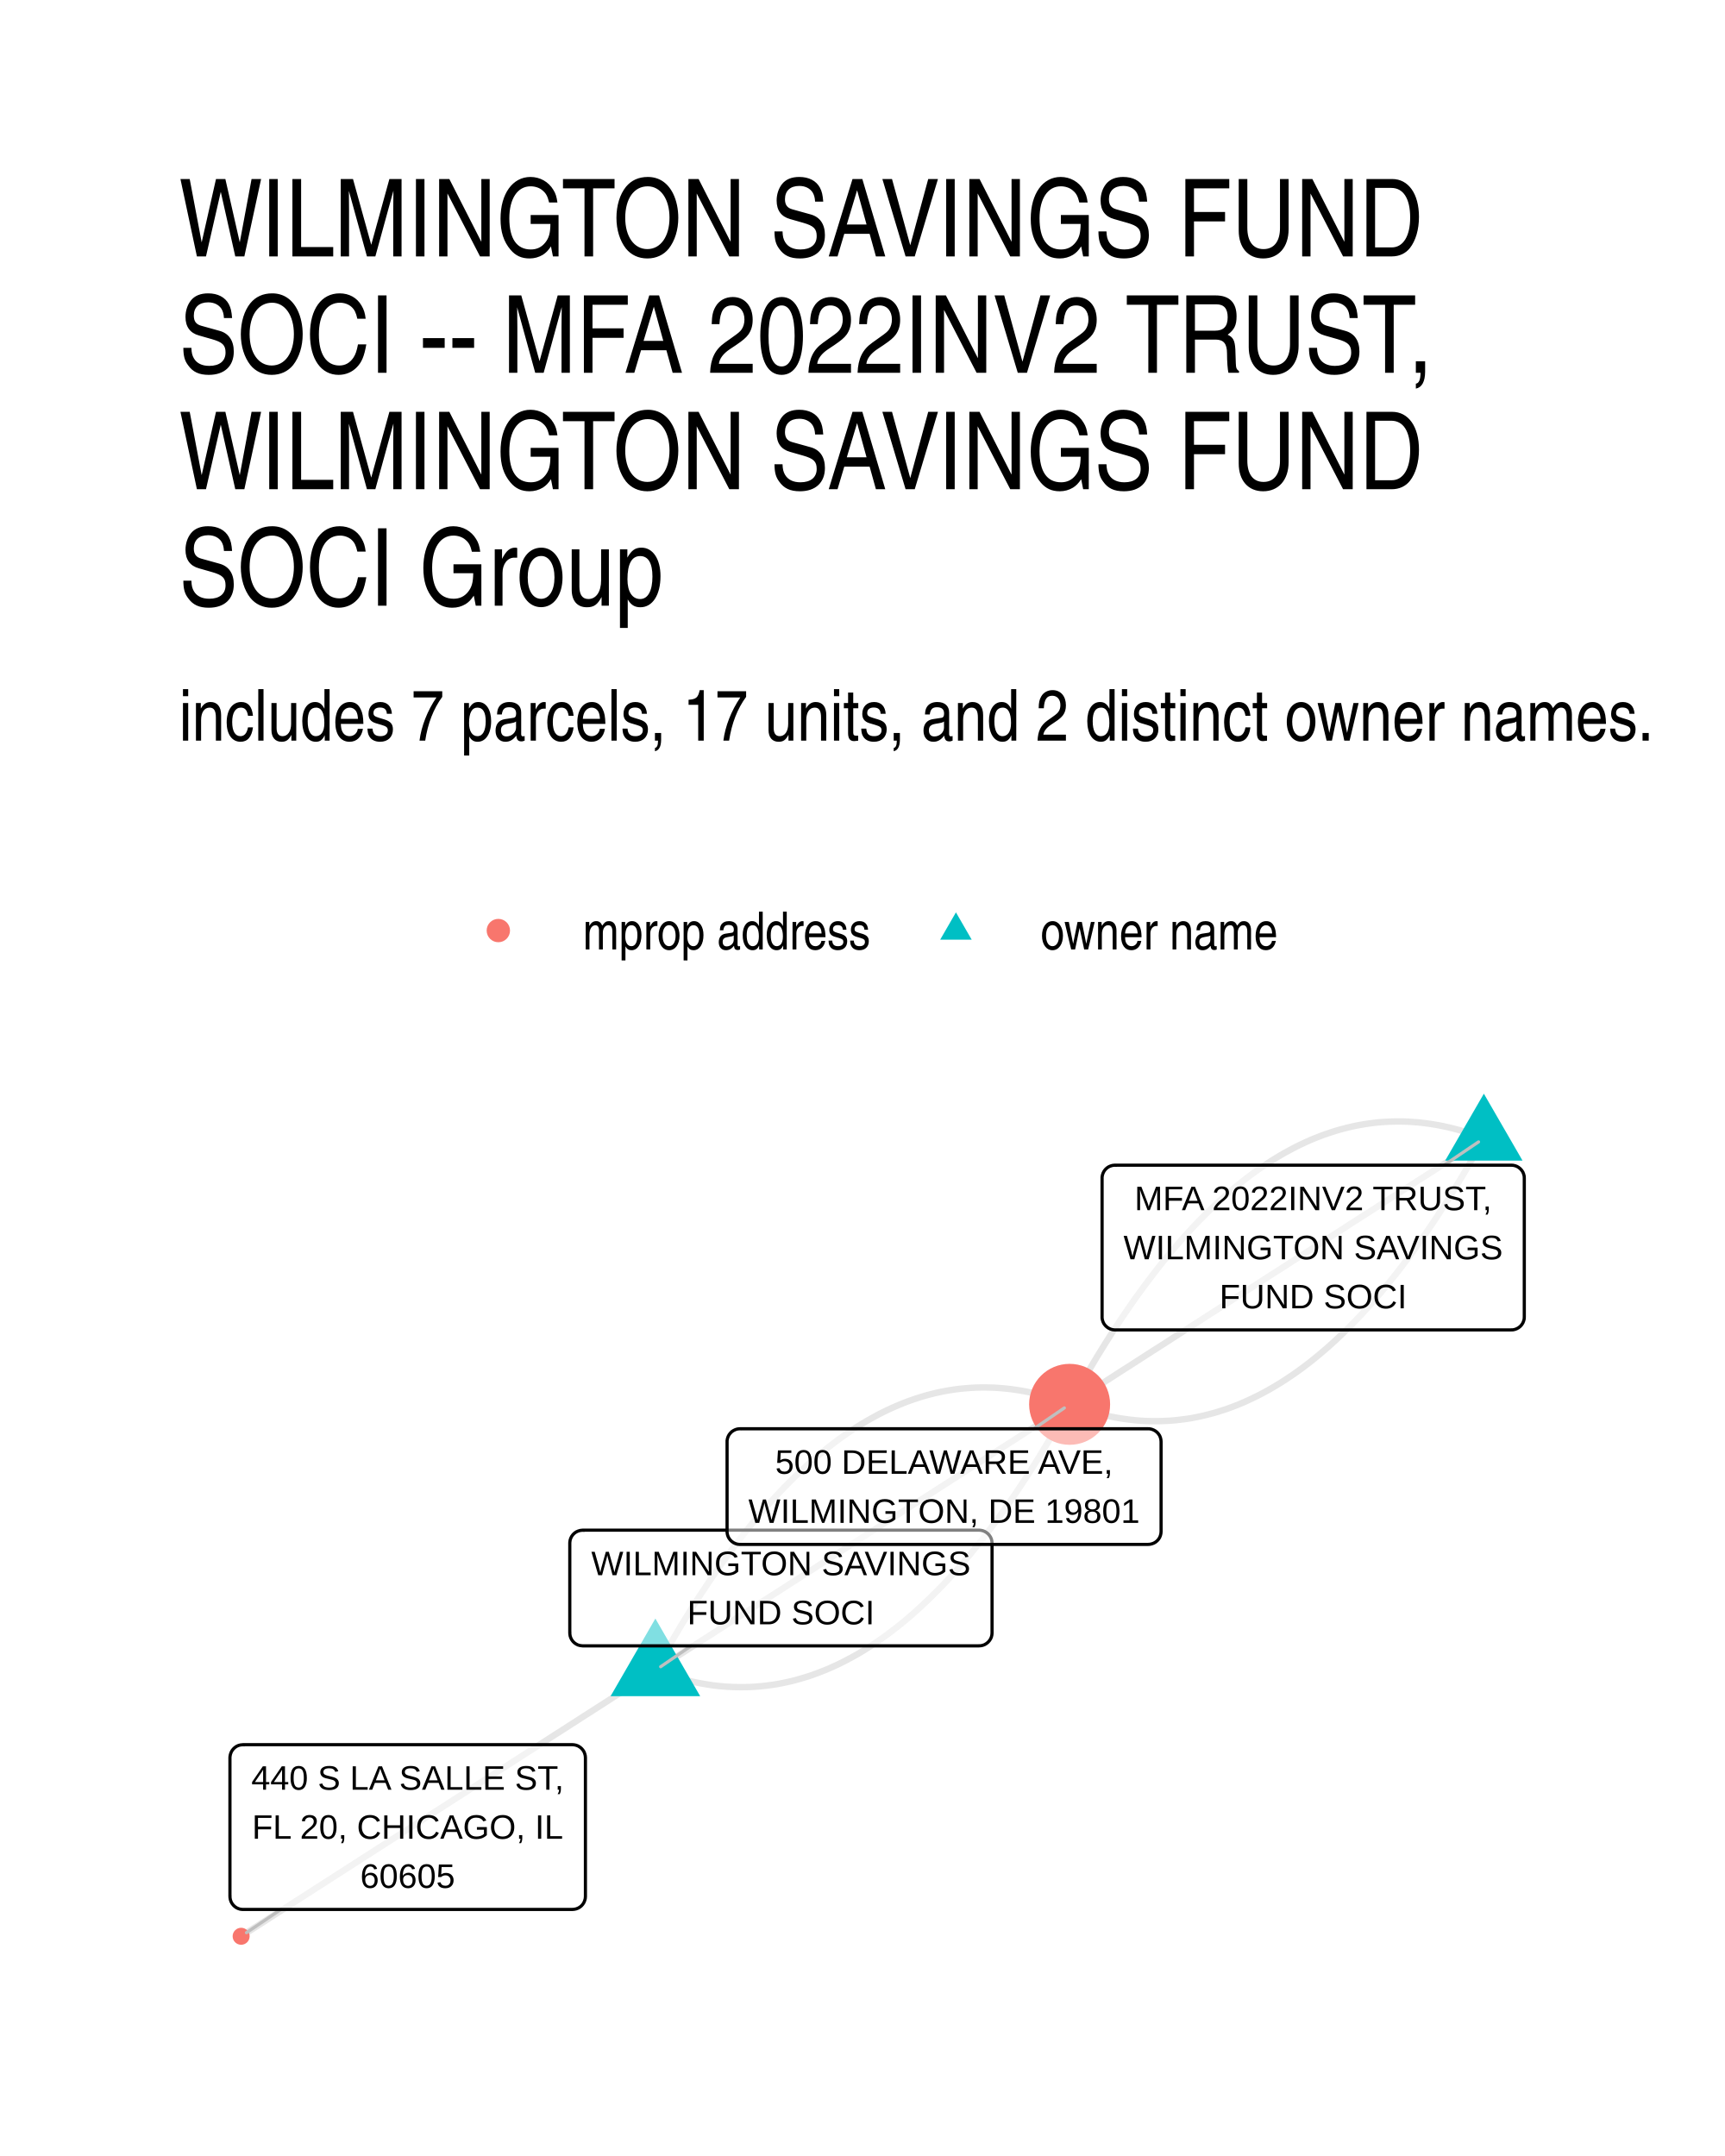
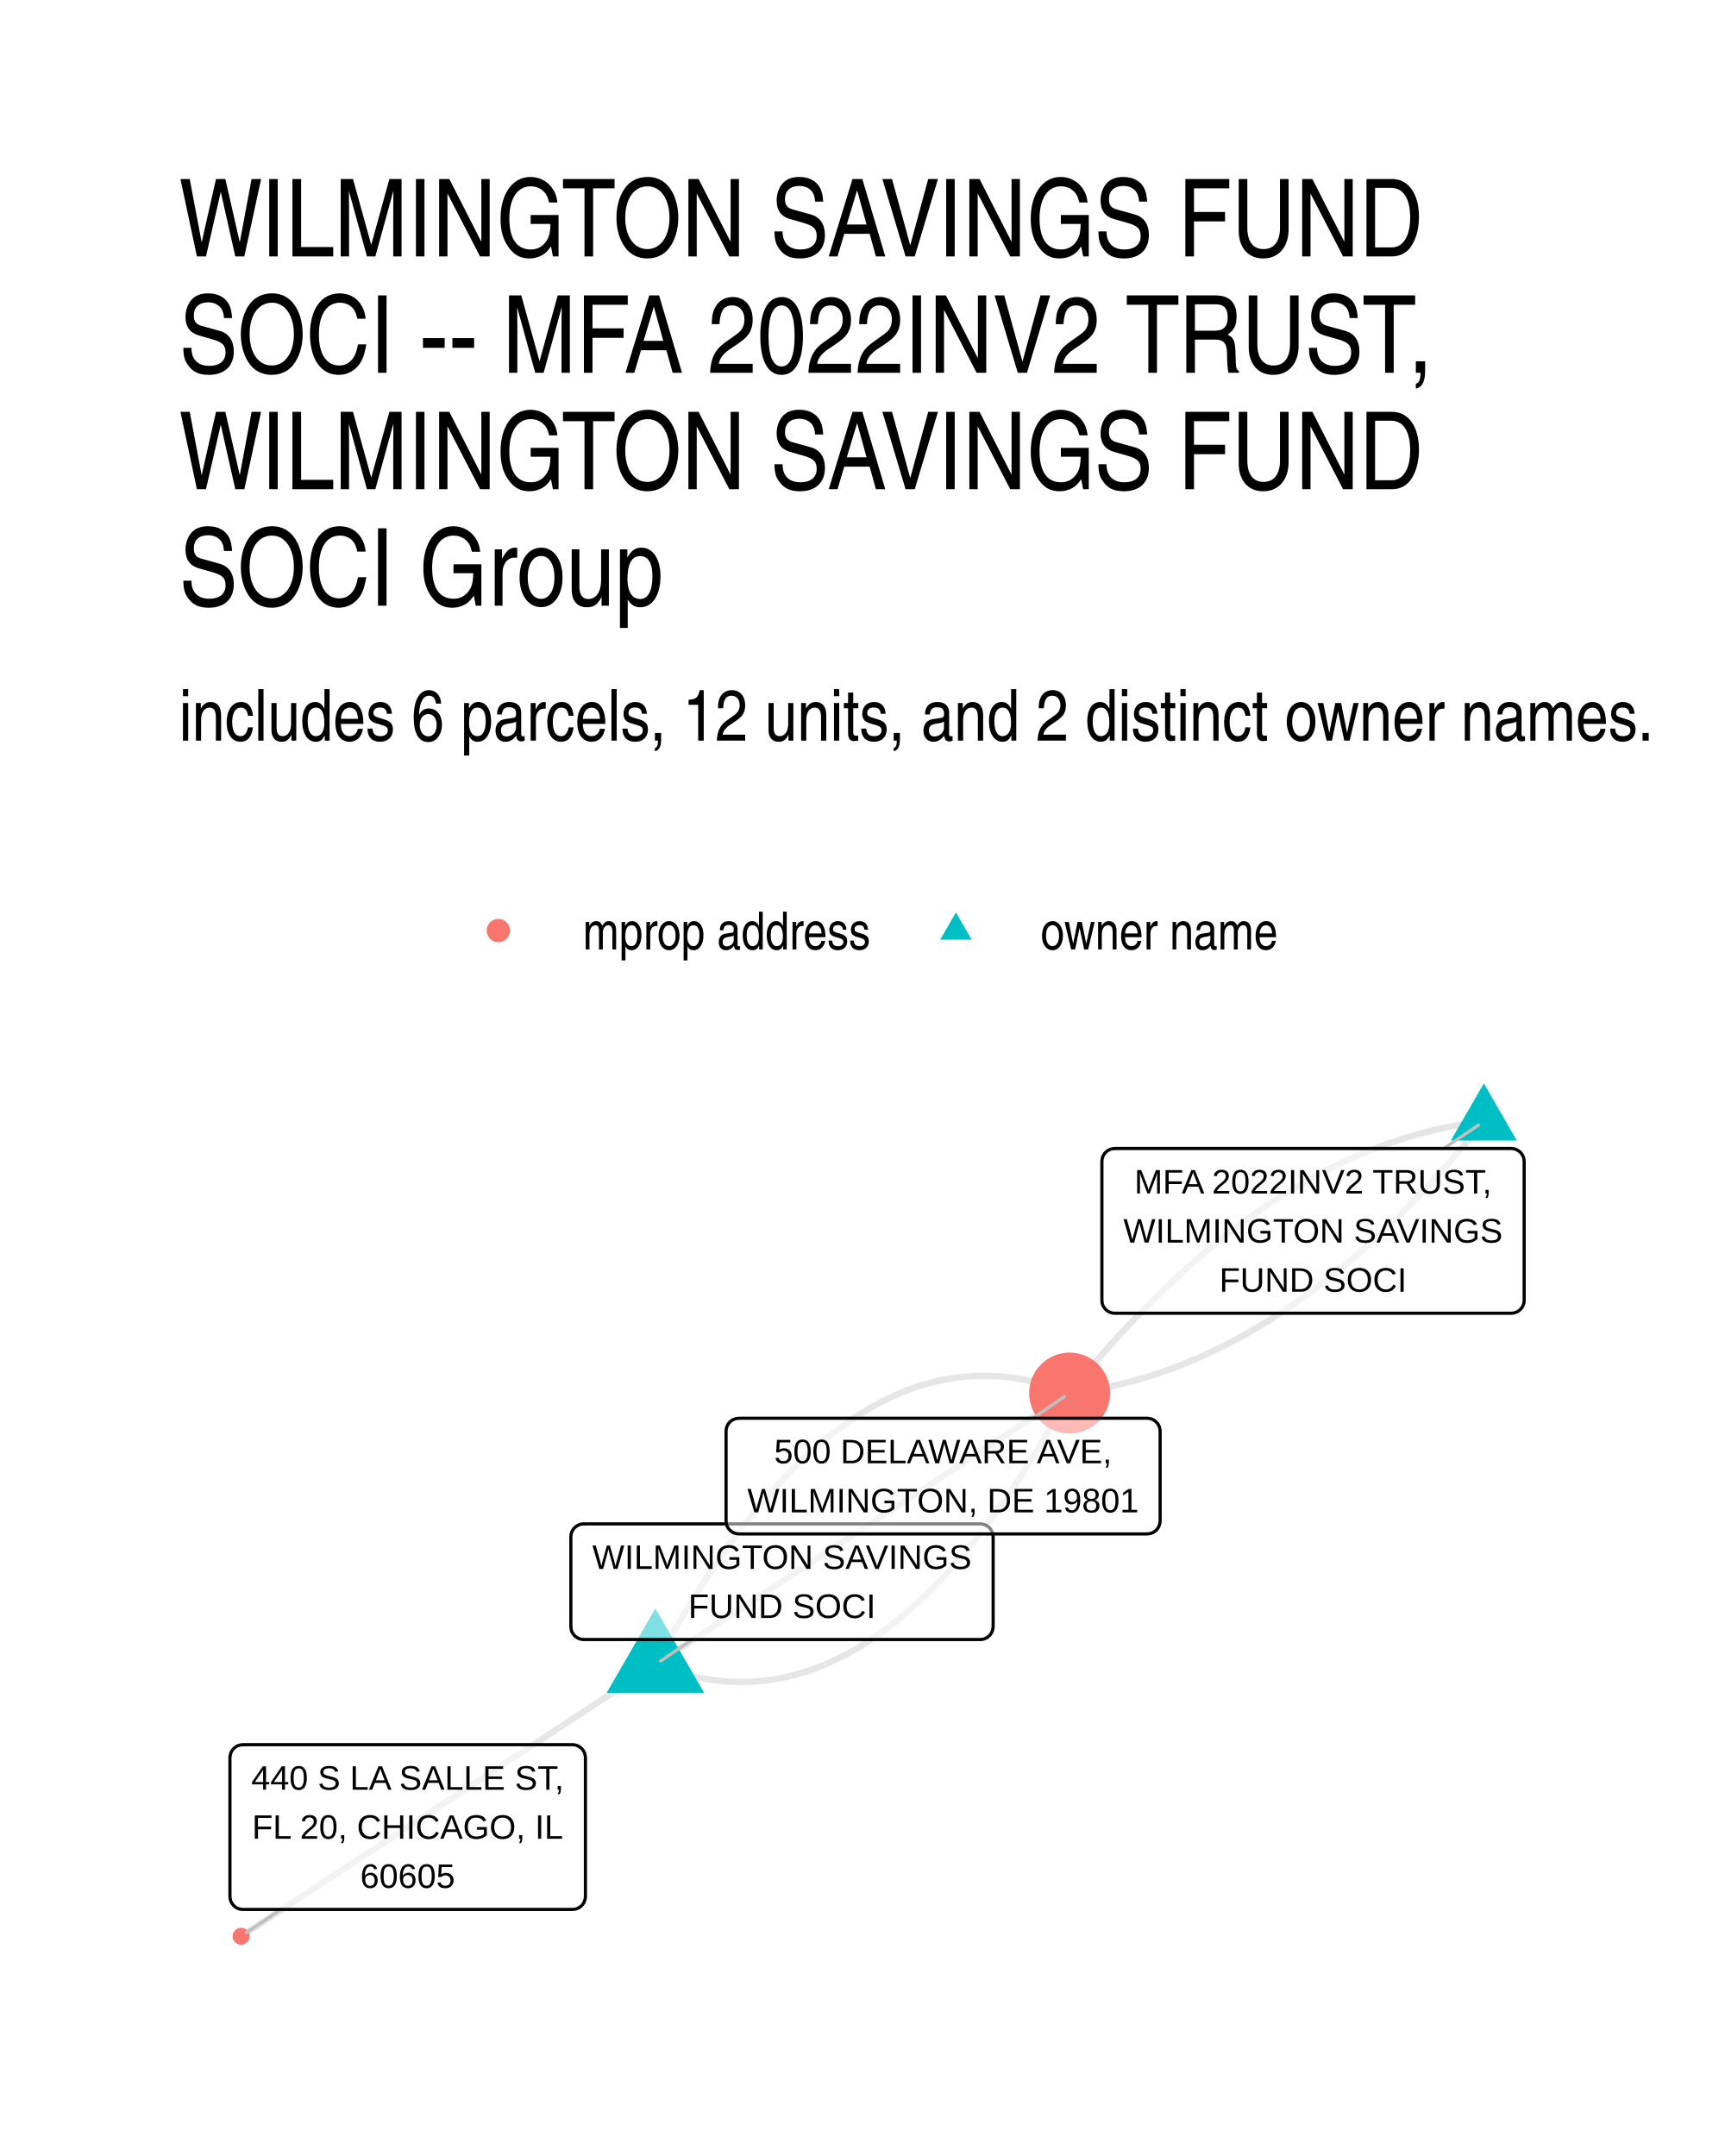
- <svg xmlns="http://www.w3.org/2000/svg" width="288.00pt" height="360.00pt" viewBox="0 0 288.00 360.00">
+ <svg xmlns="http://www.w3.org/2000/svg" width="384" height="480" viewBox="0 0 288 360">
  <g class="svglite">
    <defs>
-       <style type="text/css">
-     .svglite line, .svglite polyline, .svglite polygon, .svglite path, .svglite rect, .svglite circle {
-       fill: none;
-       stroke: #000000;
-       stroke-linecap: round;
-       stroke-linejoin: round;
-       stroke-miterlimit: 10.00;
-     }
-     .svglite text {
-       white-space: pre;
-     }
-     .svglite g.glyphgroup path {
-       fill: inherit;
-       stroke: none;
-     }
-   </style>
+       <style>.svglite line,.svglite polyline,.svglite polygon,.svglite path,.svglite circle{fill:none;stroke:#000000;stroke-linecap:round;stroke-linejoin:round;stroke-miterlimit:10.00}.svglite text{white-space:pre}.svglite g.glyphgroup path{fill:inherit;stroke:none}</style>
    </defs>
-     <rect width="100%" height="100%" style="stroke: none; fill: #FFFFFF;" />
+     <rect width="100%" height="100%" style="stroke-linecap:round;stroke-linejoin:round;stroke-miterlimit:10.00;stroke:none;fill:#FFFFFF" />
    <defs>
      <clipPath id="cpMC4wMHwyODguMDB8MC4wMHwzNjAuMDA=">
-         <rect x="0.00" y="0.00" width="288.00" height="360.00" />
+         <path d="M0 0h288v360H0z" />
      </clipPath>
    </defs>
    <g clip-path="url(#cpMC4wMHwyODguMDB8MC4wMHwzNjAuMDA=)">
-       <rect x="0.00" y="0" width="288.00" height="360.00" style="stroke-width: 1.07; stroke: none; fill: #FFFFFF;" />
+       <path d="M0 0h288v360H0z" style="stroke-width:1.07;stroke:none;fill:#FFFFFF" />
    </g>
    <defs>
      <clipPath id="cpMjkuODl8MjU4LjExfDE4MC40NnwzMzAuMTE=">
-         <rect x="29.89" y="180.46" width="228.22" height="149.65" />
+         <path d="M29.89 180.46h228.22v149.65H29.89z" />
      </clipPath>
    </defs>
    <g clip-path="url(#cpMjkuODl8MjU4LjExfDE4MC40NnwzMzAuMTE=)">
-       <polyline points="247.74,190.07 246.99,189.79 246.25,189.52 245.51,189.27 244.76,189.03 244.02,188.81 243.28,188.60 242.54,188.41 241.80,188.23 241.07,188.07 240.33,187.92 239.59,187.79 238.86,187.67 238.12,187.57 237.39,187.48 236.66,187.40 235.93,187.35 235.20,187.30 234.47,187.27 233.74,187.26 233.01,187.26 232.29,187.28 231.56,187.31 230.84,187.35 230.12,187.41 229.39,187.49 228.67,187.58 227.95,187.69 227.23,187.81 226.51,187.94 225.80,188.09 225.08,188.26 224.36,188.44 223.65,188.63 222.93,188.84 222.22,189.07 221.51,189.31 220.80,189.56 220.09,189.83 219.38,190.11 218.67,190.41 217.96,190.73 217.26,191.06 216.55,191.40 215.85,191.76 215.15,192.14 214.44,192.52 213.74,192.93 213.04,193.35 212.34,193.78 211.64,194.23 210.95,194.69 210.25,195.17 209.55,195.66 208.86,196.17 208.16,196.70 207.47,197.23 206.78,197.79 206.09,198.35 205.40,198.94 204.71,199.54 204.02,200.15 203.33,200.78 202.65,201.42 201.96,202.08 201.28,202.75 200.60,203.44 199.91,204.14 199.23,204.85 198.55,205.59 197.87,206.33 197.19,207.10 196.52,207.87 195.84,208.66 195.16,209.47 194.49,210.29 193.81,211.13 193.14,211.98 192.47,212.85 191.80,213.73 191.13,214.62 190.46,215.54 189.79,216.46 189.12,217.40 188.46,218.36 187.79,219.33 187.13,220.31 186.47,221.32 185.80,222.33 185.14,223.36 184.48,224.41 183.82,225.47 183.16,226.54 182.51,227.63 181.85,228.74 181.19,229.86 180.54,230.99 179.88,232.14 179.23,233.31 178.58,234.49 " style="stroke-width: 1.07; stroke: #000000; stroke-opacity: 0.10; stroke-linecap: butt;" />
-       <polyline points="247.74,190.07 247.04,190.52 246.34,190.97 245.64,191.42 244.94,191.87 244.25,192.32 243.55,192.77 242.85,193.22 242.15,193.66 241.45,194.11 240.75,194.56 240.05,195.01 239.36,195.46 238.66,195.91 237.96,196.36 237.26,196.80 236.56,197.25 235.86,197.70 235.16,198.15 234.47,198.60 233.77,199.05 233.07,199.50 232.37,199.94 231.67,200.39 230.97,200.84 230.27,201.29 229.58,201.74 228.88,202.19 228.18,202.64 227.48,203.08 226.78,203.53 226.08,203.98 225.38,204.43 224.69,204.88 223.99,205.33 223.29,205.78 222.59,206.22 221.89,206.67 221.19,207.12 220.49,207.57 219.80,208.02 219.10,208.47 218.40,208.92 217.70,209.36 217.00,209.81 216.30,210.26 215.60,210.71 214.91,211.16 214.21,211.61 213.51,212.06 212.81,212.50 212.11,212.95 211.41,213.40 210.71,213.85 210.02,214.30 209.32,214.75 208.62,215.20 207.92,215.65 207.22,216.09 206.52,216.54 205.82,216.99 205.13,217.44 204.43,217.89 203.73,218.34 203.03,218.79 202.33,219.23 201.63,219.68 200.93,220.13 200.24,220.58 199.54,221.03 198.84,221.48 198.14,221.93 197.44,222.37 196.74,222.82 196.04,223.27 195.35,223.72 194.65,224.17 193.95,224.62 193.25,225.07 192.55,225.51 191.85,225.96 191.15,226.41 190.46,226.86 189.76,227.31 189.06,227.76 188.36,228.21 187.66,228.65 186.96,229.10 186.26,229.55 185.57,230.00 184.87,230.45 184.17,230.90 183.47,231.35 182.77,231.79 182.07,232.24 181.37,232.69 180.68,233.14 179.98,233.59 179.28,234.04 178.58,234.49 " style="stroke-width: 1.07; stroke: #000000; stroke-opacity: 0.10; stroke-linecap: butt;" />
-       <polyline points="109.42,278.90 110.17,279.18 110.91,279.45 111.65,279.70 112.40,279.94 113.14,280.16 113.88,280.37 114.62,280.56 115.36,280.74 116.09,280.90 116.83,281.05 117.57,281.18 118.30,281.30 119.03,281.41 119.77,281.50 120.50,281.57 121.23,281.63 121.96,281.67 122.69,281.70 123.42,281.71 124.14,281.71 124.87,281.70 125.60,281.67 126.32,281.62 127.04,281.56 127.77,281.48 128.49,281.39 129.21,281.29 129.93,281.17 130.65,281.03 131.36,280.88 132.08,280.72 132.80,280.54 133.51,280.34 134.22,280.13 134.94,279.91 135.65,279.67 136.36,279.41 137.07,279.14 137.78,278.86 138.49,278.56 139.19,278.24 139.90,277.92 140.61,277.57 141.31,277.21 142.01,276.84 142.72,276.45 143.42,276.05 144.12,275.63 144.82,275.19 145.52,274.74 146.21,274.28 146.91,273.80 147.61,273.31 148.30,272.80 148.99,272.28 149.69,271.74 150.38,271.19 151.07,270.62 151.76,270.04 152.45,269.44 153.14,268.82 153.82,268.20 154.51,267.55 155.20,266.90 155.88,266.22 156.56,265.54 157.25,264.84 157.93,264.12 158.61,263.39 159.29,262.64 159.97,261.88 160.64,261.10 161.32,260.31 162.00,259.50 162.67,258.68 163.34,257.84 164.02,256.99 164.69,256.13 165.36,255.24 166.03,254.35 166.70,253.44 167.37,252.51 168.03,251.57 168.70,250.61 169.37,249.64 170.03,248.66 170.69,247.66 171.36,246.64 172.02,245.61 172.68,244.57 173.34,243.51 174.00,242.43 174.65,241.34 175.31,240.24 175.97,239.12 176.62,237.98 177.27,236.83 177.93,235.67 178.58,234.49 " style="stroke-width: 1.07; stroke: #000000; stroke-opacity: 0.10; stroke-linecap: butt;" />
-       <polyline points="109.42,278.90 110.12,278.45 110.82,278.00 111.52,277.55 112.21,277.10 112.91,276.66 113.61,276.21 114.31,275.76 115.01,275.31 115.71,274.86 116.41,274.41 117.10,273.96 117.80,273.52 118.50,273.07 119.20,272.62 119.90,272.17 120.60,271.72 121.30,271.27 121.99,270.82 122.69,270.38 123.39,269.93 124.09,269.48 124.79,269.03 125.49,268.58 126.19,268.13 126.88,267.68 127.58,267.23 128.28,266.79 128.98,266.34 129.68,265.89 130.38,265.44 131.08,264.99 131.77,264.54 132.47,264.09 133.17,263.65 133.87,263.20 134.57,262.75 135.27,262.30 135.97,261.85 136.66,261.40 137.36,260.95 138.06,260.51 138.76,260.06 139.46,259.61 140.16,259.16 140.86,258.71 141.56,258.26 142.25,257.81 142.95,257.37 143.65,256.92 144.35,256.47 145.05,256.02 145.75,255.57 146.45,255.12 147.14,254.67 147.84,254.23 148.54,253.78 149.24,253.33 149.94,252.88 150.64,252.43 151.34,251.98 152.03,251.53 152.73,251.08 153.43,250.64 154.13,250.19 154.83,249.74 155.53,249.29 156.23,248.84 156.92,248.39 157.62,247.94 158.32,247.50 159.02,247.05 159.72,246.60 160.42,246.15 161.12,245.70 161.81,245.25 162.51,244.80 163.21,244.36 163.91,243.91 164.61,243.46 165.31,243.01 166.01,242.56 166.70,242.11 167.40,241.66 168.10,241.22 168.80,240.77 169.50,240.32 170.20,239.87 170.90,239.42 171.59,238.97 172.29,238.52 172.99,238.08 173.69,237.63 174.39,237.18 175.09,236.73 175.79,236.28 176.48,235.83 177.18,235.38 177.88,234.94 178.58,234.49 " style="stroke-width: 1.07; stroke: #000000; stroke-opacity: 0.10; stroke-linecap: butt;" />
-       <polyline points="109.42,278.90 108.72,279.35 108.02,279.80 107.32,280.24 106.63,280.69 105.93,281.14 105.23,281.59 104.53,282.04 103.83,282.49 103.13,282.94 102.43,283.38 101.74,283.83 101.04,284.28 100.34,284.73 99.64,285.18 98.94,285.63 98.24,286.08 97.54,286.52 96.85,286.97 96.15,287.42 95.45,287.87 94.75,288.32 94.05,288.77 93.35,289.22 92.65,289.66 91.96,290.11 91.26,290.56 90.56,291.01 89.86,291.46 89.16,291.91 88.46,292.36 87.76,292.81 87.07,293.25 86.37,293.70 85.67,294.15 84.97,294.60 84.27,295.05 83.57,295.50 82.87,295.95 82.18,296.39 81.48,296.84 80.78,297.29 80.08,297.74 79.38,298.19 78.68,298.64 77.98,299.09 77.29,299.53 76.59,299.98 75.89,300.43 75.19,300.88 74.49,301.33 73.79,301.78 73.09,302.23 72.40,302.67 71.70,303.12 71.00,303.57 70.30,304.02 69.60,304.47 68.90,304.92 68.20,305.37 67.51,305.81 66.81,306.26 66.11,306.71 65.41,307.16 64.71,307.61 64.01,308.06 63.31,308.51 62.62,308.95 61.92,309.40 61.22,309.85 60.52,310.30 59.82,310.75 59.12,311.20 58.42,311.65 57.73,312.09 57.03,312.54 56.33,312.99 55.63,313.44 54.93,313.89 54.23,314.34 53.53,314.79 52.84,315.23 52.14,315.68 51.44,316.13 50.74,316.58 50.04,317.03 49.34,317.48 48.64,317.93 47.95,318.38 47.25,318.82 46.55,319.27 45.85,319.72 45.15,320.17 44.45,320.62 43.75,321.07 43.06,321.52 42.36,321.96 41.66,322.41 40.96,322.86 40.26,323.31 " style="stroke-width: 1.07; stroke: #000000; stroke-opacity: 0.10; stroke-linecap: butt;" />
-       <polyline points="109.42,278.90 110.07,277.72 110.73,276.55 111.38,275.40 112.03,274.27 112.69,273.15 113.35,272.04 114.00,270.95 114.66,269.88 115.32,268.82 115.98,267.77 116.64,266.74 117.31,265.73 117.97,264.73 118.63,263.74 119.30,262.77 119.97,261.81 120.63,260.87 121.30,259.95 121.97,259.04 122.64,258.14 123.31,257.26 123.98,256.39 124.66,255.54 125.33,254.70 126.00,253.88 126.68,253.08 127.36,252.28 128.03,251.51 128.71,250.75 129.39,250.00 130.07,249.27 130.75,248.55 131.44,247.85 132.12,247.16 132.80,246.49 133.49,245.83 134.18,245.19 134.86,244.56 135.55,243.95 136.24,243.35 136.93,242.77 137.62,242.20 138.31,241.65 139.01,241.11 139.70,240.58 140.39,240.08 141.09,239.58 141.79,239.10 142.48,238.64 143.18,238.19 143.88,237.76 144.58,237.34 145.28,236.94 145.99,236.55 146.69,236.17 147.39,235.81 148.10,235.47 148.81,235.14 149.51,234.83 150.22,234.53 150.93,234.24 151.64,233.97 152.35,233.72 153.06,233.48 153.78,233.25 154.49,233.04 155.20,232.85 155.92,232.67 156.64,232.50 157.35,232.35 158.07,232.22 158.79,232.10 159.51,231.99 160.23,231.90 160.96,231.83 161.68,231.77 162.40,231.72 163.13,231.69 163.86,231.67 164.58,231.67 165.31,231.69 166.04,231.71 166.77,231.76 167.50,231.82 168.23,231.89 168.97,231.98 169.70,232.08 170.43,232.20 171.17,232.33 171.91,232.48 172.64,232.64 173.38,232.82 174.12,233.02 174.86,233.22 175.60,233.45 176.35,233.68 177.09,233.94 177.83,234.20 178.58,234.49 " style="stroke-width: 1.07; stroke: #000000; stroke-opacity: 0.10; stroke-linecap: butt;" />
-       <polyline points="247.74,190.07 247.09,191.25 246.43,192.42 245.78,193.57 245.12,194.70 244.47,195.82 243.81,196.93 243.15,198.02 242.50,199.09 241.84,200.15 241.18,201.20 240.51,202.23 239.85,203.25 239.19,204.25 238.52,205.23 237.86,206.20 237.19,207.16 236.53,208.10 235.86,209.03 235.19,209.94 234.52,210.83 233.85,211.71 233.18,212.58 232.50,213.43 231.83,214.27 231.15,215.09 230.48,215.90 229.80,216.69 229.12,217.47 228.45,218.23 227.77,218.97 227.09,219.71 226.40,220.42 225.72,221.13 225.04,221.81 224.35,222.49 223.67,223.14 222.98,223.79 222.30,224.41 221.61,225.03 220.92,225.62 220.23,226.21 219.54,226.77 218.85,227.33 218.15,227.87 217.46,228.39 216.76,228.90 216.07,229.39 215.37,229.87 214.67,230.33 213.98,230.78 213.28,231.21 212.58,231.63 211.87,232.04 211.17,232.43 210.47,232.80 209.76,233.16 209.06,233.50 208.35,233.83 207.65,234.15 206.94,234.45 206.23,234.73 205.52,235.00 204.81,235.26 204.10,235.49 203.38,235.72 202.67,235.93 201.95,236.12 201.24,236.30 200.52,236.47 199.80,236.62 199.09,236.76 198.37,236.88 197.65,236.98 196.92,237.07 196.20,237.15 195.48,237.21 194.75,237.25 194.03,237.28 193.30,237.30 192.58,237.30 191.85,237.29 191.12,237.26 190.39,237.22 189.66,237.16 188.93,237.08 188.19,236.99 187.46,236.89 186.72,236.77 185.99,236.64 185.25,236.49 184.51,236.33 183.78,236.15 183.04,235.96 182.30,235.75 181.55,235.53 180.81,235.29 180.07,235.04 179.32,234.77 178.58,234.49 " style="stroke-width: 1.07; stroke: #000000; stroke-opacity: 0.10; stroke-linecap: butt;" />
-       <polygon points="247.74,182.62 254.20,193.80 241.28,193.80 " style="stroke-width: 0.71; stroke: none; fill: #00BFC4;" />
-       <polygon points="109.42,270.26 116.90,283.22 101.94,283.22 " style="stroke-width: 0.71; stroke: none; fill: #00BFC4;" />
-       <circle cx="178.58" cy="234.49" r="6.76" style="stroke-width: 0.71; stroke: none; fill: #F8766D;" />
-       <circle cx="40.26" cy="323.31" r="1.42" style="stroke-width: 0.71; stroke: none; fill: #F8766D;" />
-       <line x1="241.09" y1="194.56" x2="246.85" y2="190.67" style="stroke-width: 0.53; stroke: #BFBFBF;" />
-       <line x1="115.39" y1="274.82" x2="110.30" y2="278.30" style="stroke-width: 0.53; stroke: #BFBFBF;" />
-       <line x1="172.61" y1="238.57" x2="177.70" y2="235.09" style="stroke-width: 0.53; stroke: #BFBFBF;" />
-       <line x1="46.90" y1="318.83" x2="41.15" y2="322.71" style="stroke-width: 0.53; stroke: #BFBFBF;" />
-       <polygon points="186.16,222.06 252.33,222.06 252.25,222.06 252.59,222.05 252.93,221.98 253.26,221.85 253.56,221.68 253.83,221.46 254.06,221.20 254.25,220.90 254.38,220.58 254.47,220.25 254.49,219.90 254.49,219.90 254.49,196.72 254.49,196.72 254.47,196.37 254.38,196.03 254.25,195.71 254.06,195.42 253.83,195.16 253.56,194.94 253.26,194.76 252.93,194.64 252.59,194.57 252.33,194.56 186.16,194.56 186.42,194.57 186.07,194.56 185.72,194.60 185.39,194.70 185.08,194.84 184.79,195.04 184.54,195.28 184.33,195.56 184.17,195.87 184.06,196.20 184.00,196.54 184.00,196.72 184.00,219.90 184.00,219.73 184.00,220.07 184.06,220.42 184.17,220.75 184.33,221.06 184.54,221.33 184.79,221.57 185.08,221.77 185.39,221.92 185.72,222.02 186.07,222.06 " style="stroke-width: 0.53; fill: #FFFFFF; fill-opacity: 0.50;" />
-       <text x="219.24" y="202.07" text-anchor="middle" style="font-size: 5.69px; font-family: &quot;Liberation Sans&quot;;" textLength="59.59px" lengthAdjust="spacingAndGlyphs">MFA 2022INV2 TRUST,</text>
-       <text x="219.24" y="210.27" text-anchor="middle" style="font-size: 5.69px; font-family: &quot;Liberation Sans&quot;;" textLength="63.30px" lengthAdjust="spacingAndGlyphs">WILMINGTON SAVINGS</text>
-       <text x="219.24" y="218.46" text-anchor="middle" style="font-size: 5.69px; font-family: &quot;Liberation Sans&quot;;" textLength="31.28px" lengthAdjust="spacingAndGlyphs">FUND SOCI</text>
-       <polygon points="97.29,274.82 163.47,274.82 163.38,274.81 163.73,274.80 164.07,274.73 164.39,274.61 164.69,274.43 164.96,274.21 165.19,273.95 165.38,273.66 165.52,273.34 165.60,273.00 165.63,272.66 165.63,272.66 165.63,257.66 165.63,257.66 165.60,257.32 165.52,256.98 165.38,256.66 165.19,256.37 164.96,256.11 164.69,255.89 164.39,255.71 164.07,255.59 163.73,255.52 163.47,255.50 97.29,255.50 97.55,255.52 97.20,255.51 96.86,255.55 96.52,255.65 96.21,255.79 95.92,255.99 95.67,256.23 95.46,256.51 95.30,256.82 95.19,257.15 95.14,257.49 95.13,257.66 95.13,272.66 95.14,272.48 95.14,272.83 95.19,273.17 95.30,273.50 95.46,273.81 95.67,274.09 95.92,274.33 96.21,274.53 96.52,274.68 96.86,274.77 97.20,274.81 " style="stroke-width: 0.53; fill: #FFFFFF; fill-opacity: 0.50;" />
-       <text x="130.38" y="263.02" text-anchor="middle" style="font-size: 5.69px; font-family: &quot;Liberation Sans&quot;;" textLength="63.30px" lengthAdjust="spacingAndGlyphs">WILMINGTON SAVINGS</text>
-       <text x="130.38" y="271.22" text-anchor="middle" style="font-size: 5.69px; font-family: &quot;Liberation Sans&quot;;" textLength="31.28px" lengthAdjust="spacingAndGlyphs">FUND SOCI</text>
-       <polygon points="123.55,257.88 191.69,257.88 191.61,257.88 191.95,257.86 192.29,257.79 192.62,257.67 192.92,257.50 193.19,257.28 193.42,257.02 193.61,256.72 193.74,256.40 193.82,256.07 193.85,255.72 193.85,255.72 193.85,240.73 193.85,240.73 193.82,240.38 193.74,240.04 193.61,239.72 193.42,239.43 193.19,239.17 192.92,238.95 192.62,238.78 192.29,238.65 191.95,238.58 191.69,238.57 123.55,238.57 123.81,238.58 123.46,238.57 123.11,238.61 122.78,238.71 122.47,238.86 122.18,239.05 121.93,239.30 121.72,239.57 121.56,239.88 121.45,240.21 121.39,240.55 121.39,240.73 121.39,255.72 121.39,255.55 121.39,255.89 121.45,256.24 121.56,256.57 121.72,256.87 121.93,257.15 122.18,257.39 122.47,257.59 122.78,257.74 123.11,257.84 123.46,257.88 " style="stroke-width: 0.53; fill: #FFFFFF; fill-opacity: 0.50;" />
-       <text x="157.62" y="246.08" text-anchor="middle" style="font-size: 5.69px; font-family: &quot;Liberation Sans&quot;;" textLength="56.36px" lengthAdjust="spacingAndGlyphs">500 DELAWARE AVE,</text>
-       <text x="157.62" y="254.28" text-anchor="middle" style="font-size: 5.69px; font-family: &quot;Liberation Sans&quot;;" textLength="65.27px" lengthAdjust="spacingAndGlyphs">WILMINGTON, DE 19801</text>
-       <polygon points="40.55,318.83 95.58,318.83 95.49,318.83 95.84,318.81 96.18,318.74 96.50,318.62 96.80,318.45 97.07,318.23 97.30,317.97 97.49,317.67 97.62,317.35 97.71,317.02 97.74,316.67 97.74,316.67 97.74,293.48 97.74,293.48 97.71,293.14 97.62,292.80 97.49,292.48 97.30,292.19 97.07,291.93 96.80,291.71 96.50,291.53 96.18,291.41 95.84,291.34 95.58,291.32 40.55,291.32 40.81,291.34 40.47,291.33 40.12,291.37 39.79,291.46 39.47,291.61 39.19,291.81 38.94,292.05 38.73,292.33 38.57,292.64 38.46,292.97 38.40,293.31 38.39,293.48 38.39,316.67 38.40,316.50 38.40,316.84 38.46,317.19 38.57,317.52 38.73,317.82 38.94,318.10 39.19,318.34 39.47,318.54 39.79,318.69 40.12,318.79 40.47,318.83 " style="stroke-width: 0.53; fill: #FFFFFF; fill-opacity: 0.50;" />
-       <text x="68.06" y="298.84" text-anchor="middle" style="font-size: 5.69px; font-family: &quot;Liberation Sans&quot;;" textLength="52.14px" lengthAdjust="spacingAndGlyphs">440 S LA SALLE ST,</text>
-       <text x="68.06" y="307.03" text-anchor="middle" style="font-size: 5.69px; font-family: &quot;Liberation Sans&quot;;" textLength="51.89px" lengthAdjust="spacingAndGlyphs">FL 20, CHICAGO, IL</text>
-       <text x="68.06" y="315.23" text-anchor="middle" style="font-size: 5.69px; font-family: &quot;Liberation Sans&quot;;" textLength="15.78px" lengthAdjust="spacingAndGlyphs">60605</text>
+       <path d="m247.74 187.26-.72.08-.73.1-.72.1-.72.1-.72.12-.72.12-.72.13-.71.14-.72.15-.72.15-.72.16-.71.17-.72.18-.72.18-.71.19-.72.2-.71.21-.71.21-.72.22-.71.23-.71.24-.71.25-.72.25-.71.26-.71.27-.71.27-.71.28-.71.29-.7.3-.71.31-.71.31-.71.32-.7.33-.71.34-.71.34-.7.35-.71.36-.7.37-.7.37-.71.38-.7.39-.7.4-.7.41-.71.41-.7.42-.7.43-.7.43-.7.44-.7.45-.69.46-.7.47-.7.47-.7.48-.69.49-.7.5-.7.5-.69.51-.7.52-.69.53-.69.53-.7.54-.69.55-.69.56-.69.57-.7.57-.69.58-.69.59-.69.59-.69.6-.69.61-.68.62-.69.63-.69.63-.69.64-.68.65-.69.66-.69.66-.68.67-.69.68-.68.69-.68.69-.69.7-.68.71-.68.72-.68.72-.69.74-.68.74-.68.74-.68.76-.68.76-.68.77-.67.78-.68.79-.68.79-.68.8-.67.81-.68.81-.68.83-.67.83m-69.16 45.35.75.29.74.27.74.26.75.24.74.23.74.21.74.2.74.18.73.17.74.15.74.13.73.13.73.1.74.09.73.08.73.06.73.04.73.03.73.01h.72l.73-.01.73-.03.72-.05.72-.06.73-.08.72-.09.72-.11.72-.12.72-.14.71-.15.72-.17.72-.19.71-.2.71-.21.72-.23.71-.24.71-.26.71-.28.71-.29.71-.31.7-.32.71-.33.71-.36.7-.36.7-.38.71-.4.7-.41.7-.43.7-.44.7-.46.69-.48.7-.48.7-.51.69-.52.69-.53.7-.55.69-.56.69-.58.69-.6.69-.61.69-.63.68-.64.69-.65.69-.67.68-.69.68-.7.69-.72.68-.73.68-.75.68-.76.68-.78.67-.79.68-.81.68-.83.67-.84.67-.85.68-.87.67-.88.67-.9.67-.92.67-.93.67-.94.66-.97.67-.97.67-.99.66-1.01.66-1.02.67-1.04.66-1.05.66-1.07.66-1.08.66-1.1.65-1.11.66-1.13.66-1.14.65-1.16.65-1.18.66-1.19.65-1.2" style="stroke-width:1.07;stroke:#000000;stroke-opacity:0.10;stroke-linecap:butt" />
+       <path d="m109.42 277.96.7-.46.7-.46.7-.45.69-.46.7-.46.7-.46.7-.46.7-.45.7-.46.7-.46.69-.46.7-.46.7-.45.7-.46.7-.46.7-.46.7-.46.69-.46.7-.45.7-.46.7-.46.7-.46.7-.46.7-.45.69-.46.7-.46.7-.46.7-.46.7-.45.7-.46.7-.46.69-.46.7-.46.7-.45.7-.46.7-.46.7-.46.7-.46.69-.46.7-.45.7-.46.7-.46.7-.46.7-.46.7-.45.7-.46.69-.46.7-.46.7-.46.7-.45.7-.46.7-.46.7-.46.69-.46.7-.45.7-.46.7-.46.7-.46.7-.46.7-.45.69-.46.7-.46.7-.46.7-.46.7-.46.7-.45.7-.46.69-.46.7-.46.7-.46.7-.45.7-.46.7-.46.7-.46.69-.46.7-.45.7-.46.7-.46.7-.46.7-.46.7-.45.69-.46.7-.46.7-.46.7-.46.7-.46.7-.45.7-.46.69-.46.7-.46.7-.46.7-.45.7-.46.7-.46.7-.46.69-.46.7-.45.7-.46.7-.46m-69.16 45.35-.7.46-.7.46-.7.45-.69.46-.7.46-.7.46-.7.46-.7.45-.7.46-.7.46-.69.46-.7.46-.7.46-.7.45-.7.46-.7.46-.7.46-.69.46-.7.45-.7.46-.7.46-.7.46-.7.46-.7.45-.69.46-.7.46-.7.46-.7.46-.7.45-.7.46-.7.46-.69.46-.7.46-.7.45-.7.46-.7.46-.7.46-.7.46-.69.46-.7.45-.7.46-.7.46-.7.46-.7.46-.7.45-.69.46-.7.46-.7.46-.7.46-.7.45-.7.46-.7.46-.69.46-.7.46-.7.45-.7.46-.7.46-.7.46-.7.46-.69.45-.7.46-.7.46-.7.46-.7.46-.7.46-.7.45-.69.46-.7.46-.7.46-.7.46-.7.45-.7.46-.7.46-.69.46-.7.46-.7.45-.7.46-.7.46-.7.46-.7.46-.69.45-.7.46-.7.46-.7.46-.7.46-.7.45-.7.46-.69.46-.7.46-.7.46-.7.45-.7.46-.7.46-.7.46-.69.46-.7.46-.7.45-.7.46-.7.46" style="stroke-width:1.07;stroke:#000000;stroke-opacity:0.10;stroke-linecap:butt" />
+       <path d="m109.42 277.96.65-1.2.66-1.19.65-1.18.65-1.16.66-1.14.66-1.13.65-1.11.66-1.1.66-1.08.66-1.07.66-1.05.67-1.04.66-1.02.66-1.01.67-.99.67-.97.66-.97.67-.94.67-.93.67-.92.67-.9.67-.88.68-.87.67-.85.67-.84.68-.83.68-.81.67-.79.68-.78.68-.76.68-.75.68-.73.69-.72.68-.7.68-.69.69-.67.69-.65.68-.64.69-.63.69-.61.69-.6.69-.58.69-.56.7-.55.69-.53.69-.52.7-.51.7-.48.69-.48.7-.46.7-.44.7-.43.7-.41.71-.4.7-.38.7-.36.71-.36.71-.33.7-.32.71-.31.71-.29.71-.28.71-.26.71-.24.72-.23.71-.21.71-.2.72-.19.72-.17.71-.15.72-.14.72-.12.72-.11.72-.09.73-.08.72-.06.72-.05.73-.03.73-.01h.72l.73.01.73.03.73.04.73.06.73.08.74.09.73.1.73.13.74.13.74.15.73.17.74.18.74.2.74.21.74.23.75.24.74.26.74.27.75.29m69.16-45.35-.68.83-.67.82-.68.82-.68.81-.67.8-.68.79-.68.79-.68.78-.68.77-.68.76-.68.76-.68.74-.68.74-.68.74-.68.72-.68.72-.69.71-.68.7-.68.69-.69.69-.68.68-.69.67-.68.66-.69.66-.69.65-.68.64-.69.63-.69.63-.69.62-.69.61-.69.6-.69.59-.69.59-.69.58-.69.57-.69.57-.69.56-.7.55-.69.54-.69.53-.7.53-.69.52-.7.51-.69.5-.7.5-.7.49-.69.48-.7.47-.7.47-.7.45-.7.46-.7.44-.7.43-.7.43-.7.42-.7.41-.7.41-.7.4-.71.38-.7.39-.7.37-.71.37-.7.36-.71.35-.7.34-.71.34-.71.33-.7.32-.71.31-.71.31-.71.29-.71.3-.71.28-.71.27-.71.27-.71.26-.71.25-.71.25-.71.24-.72.23-.71.22-.71.21-.72.21-.71.2-.72.19-.71.18-.72.18-.72.17-.71.16-.72.15-.72.15-.72.14-.72.13-.72.12-.72.11-.72.11-.72.1-.72.09-.72.09" style="stroke-width:1.07;stroke:#000000;stroke-opacity:0.10;stroke-linecap:butt" />
+       <path d="m247.74 180.9 5.5 9.54h-11.01zm-138.32 87.67 8.14 14.09h-16.28z" style="stroke-width:0.71;stroke:none;fill:#00BFC4" />
+       <circle cx="178.58" cy="232.61" r="6.76" style="stroke-width:0.71;stroke:none;fill:#F8766D" />
+       <circle cx="40.26" cy="323.31" r="1.42" style="stroke-width:0.71;stroke:none;fill:#F8766D" />
+       <path d="m241.05 191.77 5.8-3.91m-131.3 85.9-5.25 3.6m62.14-40.55 5.26-3.6M46.9 318.83l-5.75 3.88" style="stroke-width:0.53;stroke:#BFBFBF" />
+       <path d="M186.13 219.28h66.18-.09l.35-.02.34-.07.32-.12.3-.17.27-.22.23-.26.19-.3.14-.32.08-.33.03-.35h0v-23.19h0l-.03-.34-.08-.34-.14-.32-.19-.29-.23-.26-.27-.22-.3-.18-.32-.12-.34-.07-.26-.02h-66.18l.26.02-.35-.01-.34.04-.34.09-.31.15-.29.2-.25.24-.21.28-.16.31-.11.33-.05.34-.01.17v23.19l.01-.17v.34l.05.35.11.33.16.3.21.28.25.24.29.2.31.15.34.1.34.04z" style="stroke-width:0.53;fill:#FFFFFF;fill-opacity:0.50" />
+       <text x="219.22" y="199.29" lengthAdjust="spacingAndGlyphs" style="font-size:5.69px;font-family:&quot;Liberation Sans&quot;" text-anchor="middle" textLength="59.59">MFA 2022INV2 TRUST,</text>
+       <text x="219.22" y="207.48" lengthAdjust="spacingAndGlyphs" style="font-size:5.69px;font-family:&quot;Liberation Sans&quot;" text-anchor="middle" textLength="63.3">WILMINGTON SAVINGS</text>
+       <text x="219.22" y="215.68" lengthAdjust="spacingAndGlyphs" style="font-size:5.69px;font-family:&quot;Liberation Sans&quot;" text-anchor="middle" textLength="31.28">FUND SOCI</text>
+       <path d="M97.47 273.76h66.18-.09l.35-.01.34-.07.32-.13.3-.17.27-.22.23-.26.19-.29.13-.32.09-.34.03-.35h0v-14.99h0l-.03-.35-.09-.33-.13-.32-.19-.3-.23-.26-.27-.22-.3-.17-.32-.12-.34-.07-.26-.02H97.47l.26.02-.35-.02-.34.04-.34.1-.31.15-.29.2-.25.24-.21.28-.16.3-.11.33-.05.35-.01.17v14.99l.01-.17v.35l.05.34.11.33.16.31.21.27.25.24.29.2.31.15.34.1.34.04z" style="stroke-width:0.53;fill:#FFFFFF;fill-opacity:0.50" />
+       <text x="130.56" y="261.97" lengthAdjust="spacingAndGlyphs" style="font-size:5.69px;font-family:&quot;Liberation Sans&quot;" text-anchor="middle" textLength="63.3">WILMINGTON SAVINGS</text>
+       <text x="130.56" y="270.16" lengthAdjust="spacingAndGlyphs" style="font-size:5.69px;font-family:&quot;Liberation Sans&quot;" text-anchor="middle" textLength="31.28">FUND SOCI</text>
+       <path d="M123.38 256.13h68.15l-.09-.01.35-.01.34-.07.32-.12.3-.18.27-.22.23-.26.19-.29.13-.32.09-.34.03-.34h0v-15h0l-.03-.34-.09-.34-.13-.32-.19-.29-.23-.26-.27-.22-.3-.18-.32-.12-.34-.07-.26-.02h-68.15l.26.02-.35-.01-.34.04-.34.1-.31.14-.29.2-.25.24-.21.28-.16.31-.11.33-.05.34-.01.17v15l.01-.18v.35l.05.34.11.33.16.31.21.28.25.24.29.2.31.15.34.09.34.04z" style="stroke-width:0.53;fill:#FFFFFF;fill-opacity:0.50" />
+       <text x="157.45" y="244.33" lengthAdjust="spacingAndGlyphs" style="font-size:5.69px;font-family:&quot;Liberation Sans&quot;" text-anchor="middle" textLength="56.36">500 DELAWARE AVE,</text>
+       <text x="157.45" y="252.53" lengthAdjust="spacingAndGlyphs" style="font-size:5.69px;font-family:&quot;Liberation Sans&quot;" text-anchor="middle" textLength="65.27">WILMINGTON, DE 19801</text>
+       <path d="M40.55 318.83h55.03-.09l.35-.02.34-.07.32-.12.3-.17.27-.22.23-.26.19-.3.13-.32.09-.33.03-.35h0v-23.19h0l-.03-.34-.09-.34-.13-.32-.19-.29-.23-.26-.27-.22-.3-.18-.32-.12-.34-.07-.26-.02H40.55l.26.02-.34-.01-.35.04-.33.09-.32.15-.28.2-.25.24-.21.28-.16.31-.11.33-.06.34-.01.17v23.19l.01-.17v.34l.06.35.11.33.16.3.21.28.25.24.28.2.32.15.33.1.35.04z" style="stroke-width:0.53;fill:#FFFFFF;fill-opacity:0.50" />
+       <text x="68.06" y="298.84" lengthAdjust="spacingAndGlyphs" style="font-size:5.69px;font-family:&quot;Liberation Sans&quot;" text-anchor="middle" textLength="52.14">440 S LA SALLE ST,</text>
+       <text x="68.06" y="307.03" lengthAdjust="spacingAndGlyphs" style="font-size:5.69px;font-family:&quot;Liberation Sans&quot;" text-anchor="middle" textLength="51.89">FL 20, CHICAGO, IL</text>
+       <text x="68.06" y="315.23" lengthAdjust="spacingAndGlyphs" style="font-size:5.69px;font-family:&quot;Liberation Sans&quot;" text-anchor="middle" textLength="15.78">60605</text>
    </g>
    <g clip-path="url(#cpMC4wMHwyODguMDB8MC4wMHwzNjAuMDA=)">
-       <circle cx="83.20" cy="155.38" r="1.95" style="stroke-width: 0.71; stroke: none; fill: #F8766D;" />
-       <polygon points="159.60,152.34 162.23,156.90 156.97,156.90 " style="stroke-width: 0.71; stroke: none; fill: #00BFC4;" />
-       <text x="97.32" y="158.54" style="font-size: 8.80px; font-weight: 0; font-family: &quot;Nimbus Sans Narrow&quot;;" textLength="48.16px" lengthAdjust="spacingAndGlyphs">mprop address</text>
-       <text x="173.72" y="158.54" style="font-size: 8.80px; font-weight: 0; font-family: &quot;Nimbus Sans Narrow&quot;;" textLength="39.72px" lengthAdjust="spacingAndGlyphs">owner name</text>
-       <text x="29.89" y="123.67" style="font-size: 12.00px; font-weight: 0; font-family: &quot;Nimbus Sans Narrow&quot;;" textLength="246.64px" lengthAdjust="spacingAndGlyphs">includes 7 parcels, 17 units, and 2 distinct owner names.</text>
-       <text x="29.89" y="42.81" style="font-size: 18.00px; font-weight: 0; font-family: &quot;Nimbus Sans Narrow&quot;;" textLength="212.41px" lengthAdjust="spacingAndGlyphs">WILMINGTON SAVINGS FUND</text>
-       <text x="29.89" y="62.25" style="font-size: 18.00px; font-weight: 0; font-family: &quot;Nimbus Sans Narrow&quot;;" textLength="213.23px" lengthAdjust="spacingAndGlyphs">SOCI -- MFA 2022INV2 TRUST,</text>
-       <text x="29.89" y="81.69" style="font-size: 18.00px; font-weight: 0; font-family: &quot;Nimbus Sans Narrow&quot;;" textLength="212.41px" lengthAdjust="spacingAndGlyphs">WILMINGTON SAVINGS FUND</text>
-       <text x="29.89" y="101.13" style="font-size: 18.00px; font-weight: 0; font-family: &quot;Nimbus Sans Narrow&quot;;" textLength="84.47px" lengthAdjust="spacingAndGlyphs">SOCI Group</text>
+       <circle cx="83.2" cy="155.38" r="1.95" style="stroke-width:0.71;stroke:none;fill:#F8766D" />
+       <path d="m159.6 152.34 2.63 4.56h-5.26z" style="stroke-width:0.71;stroke:none;fill:#00BFC4" />
+       <text x="97.32" y="158.54" lengthAdjust="spacingAndGlyphs" style="font-size:8.80px;font-weight:0;font-family:&quot;Nimbus Sans Narrow&quot;" textLength="48.16">mprop address</text>
+       <text x="173.72" y="158.54" lengthAdjust="spacingAndGlyphs" style="font-size:8.80px;font-weight:0;font-family:&quot;Nimbus Sans Narrow&quot;" textLength="39.72">owner name</text>
+       <text x="29.89" y="123.67" lengthAdjust="spacingAndGlyphs" style="font-size:12.00px;font-weight:0;font-family:&quot;Nimbus Sans Narrow&quot;" textLength="246.64">includes 6 parcels, 12 units, and 2 distinct owner names.</text>
+       <text x="29.89" y="42.81" lengthAdjust="spacingAndGlyphs" style="font-size:18.00px;font-weight:0;font-family:&quot;Nimbus Sans Narrow&quot;" textLength="212.41">WILMINGTON SAVINGS FUND</text>
+       <text x="29.89" y="62.25" lengthAdjust="spacingAndGlyphs" style="font-size:18.00px;font-weight:0;font-family:&quot;Nimbus Sans Narrow&quot;" textLength="213.23">SOCI -- MFA 2022INV2 TRUST,</text>
+       <text x="29.89" y="81.69" lengthAdjust="spacingAndGlyphs" style="font-size:18.00px;font-weight:0;font-family:&quot;Nimbus Sans Narrow&quot;" textLength="212.41">WILMINGTON SAVINGS FUND</text>
+       <text x="29.89" y="101.13" lengthAdjust="spacingAndGlyphs" style="font-size:18.00px;font-weight:0;font-family:&quot;Nimbus Sans Narrow&quot;" textLength="84.47">SOCI Group</text>
    </g>
  </g>
</svg>
